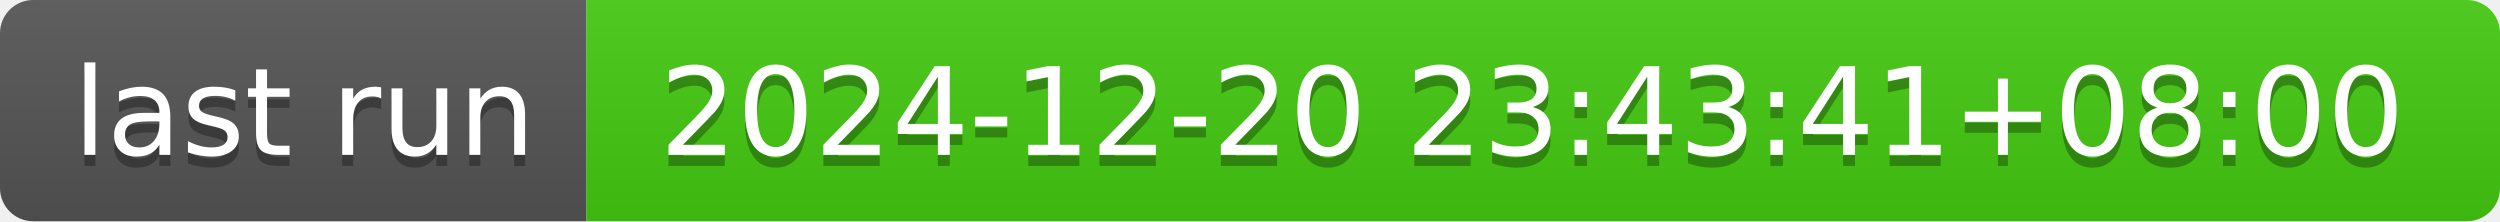
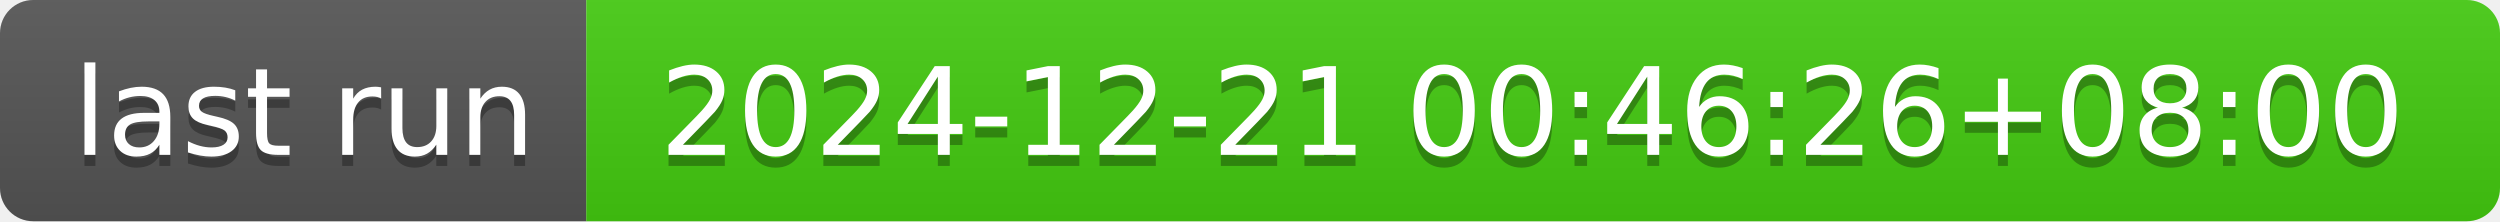
- <svg xmlns="http://www.w3.org/2000/svg" width="226" height="20" role="img" aria-label="last run: 2024-12-20 23:43:41+08:00">
+ <svg xmlns="http://www.w3.org/2000/svg" width="226" height="20" role="img" aria-label="last run: 2024-12-21 00:46:26+08:00">
  <linearGradient id="s" x2="0" y2="100%">
    <stop offset="0" stop-color="#bbb" stop-opacity=".1" />
    <stop offset="1" stop-opacity=".1" />
  </linearGradient>
  <clipPath id="r">
    <rect width="226" height="20" rx="3" fill="#fff" />
  </clipPath>
  <g clip-path="url(#r)">
    <rect width="53" height="20" fill="#555" />
    <rect x="53" width="173" height="20" fill="#4c1" />
    <rect width="226" height="20" fill="url(#s)" />
  </g>
  <g fill="#fff" text-anchor="middle" font-family="Verdana,Geneva,DejaVu Sans,sans-serif" text-rendering="geometricPrecision" font-size="110">
    <text aria-hidden="true" x="275" y="150" fill="#010101" fill-opacity=".3" transform="scale(.1)" textLength="430">last run</text>
    <text x="275" y="140" transform="scale(.1)" fill="#fff" textLength="430">last run</text>
-     <text aria-hidden="true" x="1385" y="150" fill="#010101" fill-opacity=".3" transform="scale(.1)" textLength="1630">2024-12-20 23:43:41+08:00</text>
-     <text x="1385" y="140" transform="scale(.1)" fill="#fff" textLength="1630">2024-12-20 23:43:41+08:00</text>
+     <text aria-hidden="true" x="1385" y="150" fill="#010101" fill-opacity=".3" transform="scale(.1)" textLength="1630">2024-12-21 00:46:26+08:00</text>
+     <text x="1385" y="140" transform="scale(.1)" fill="#fff" textLength="1630">2024-12-21 00:46:26+08:00</text>
  </g>
</svg>
